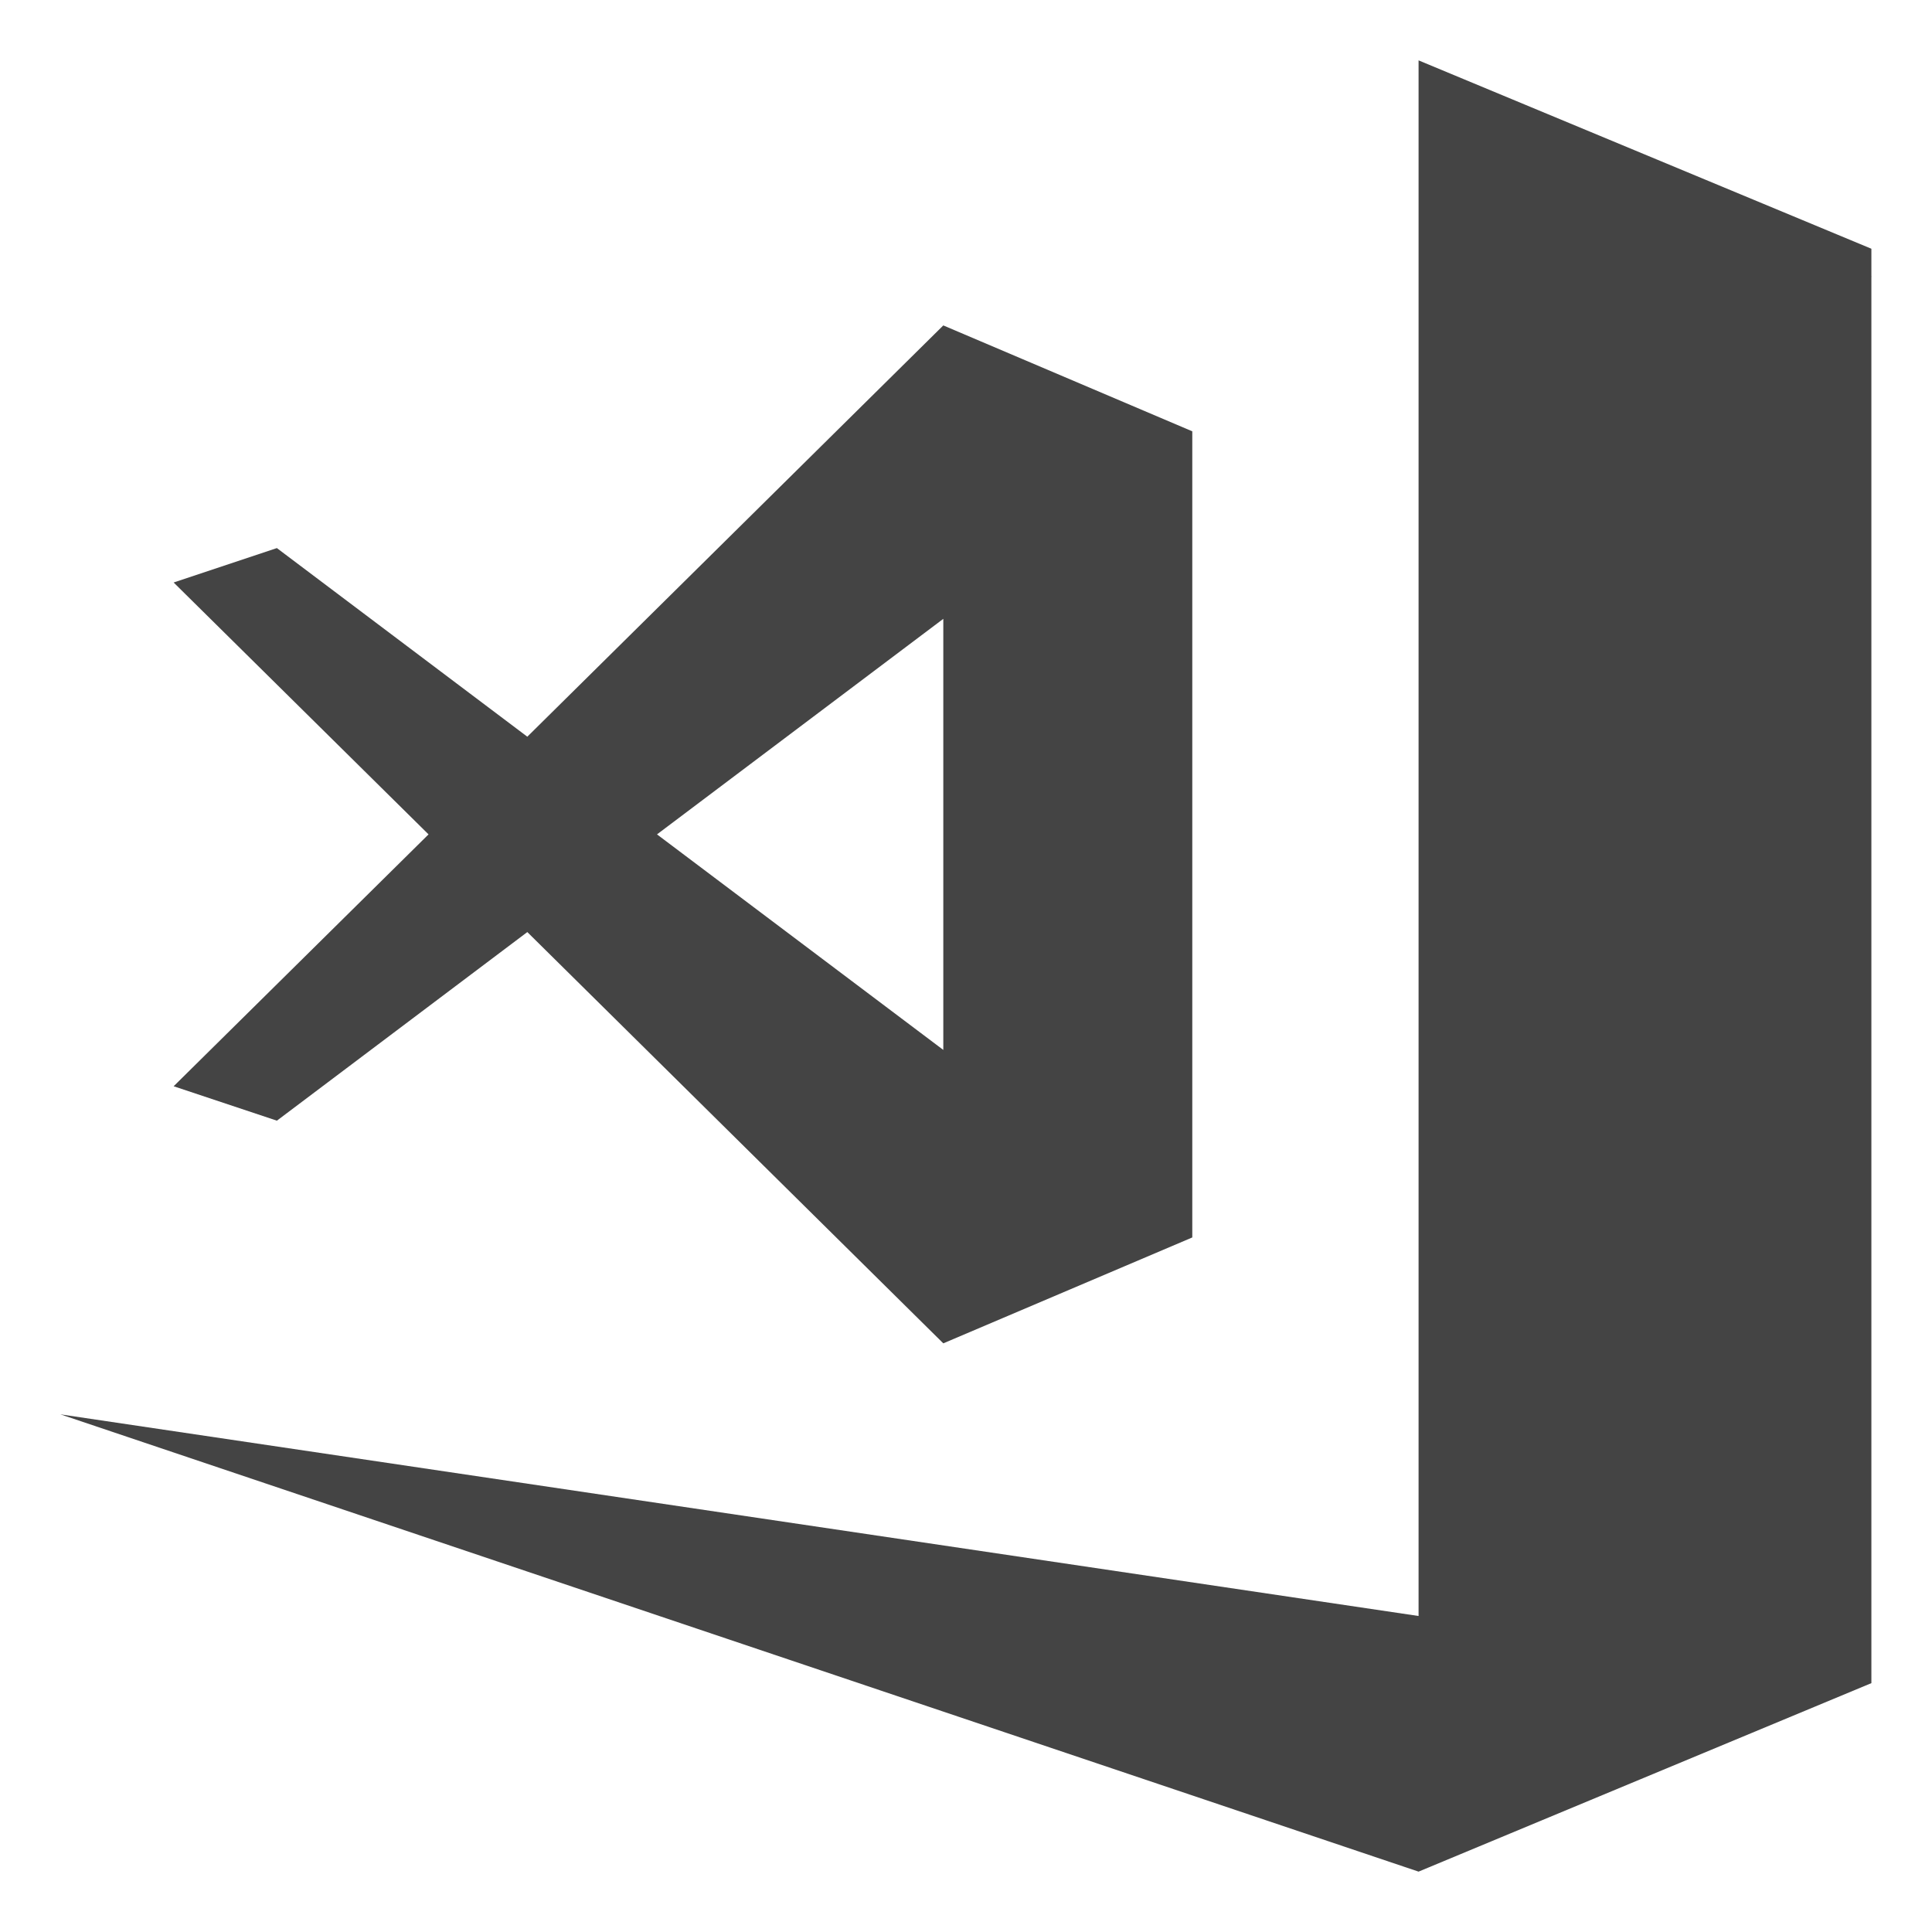
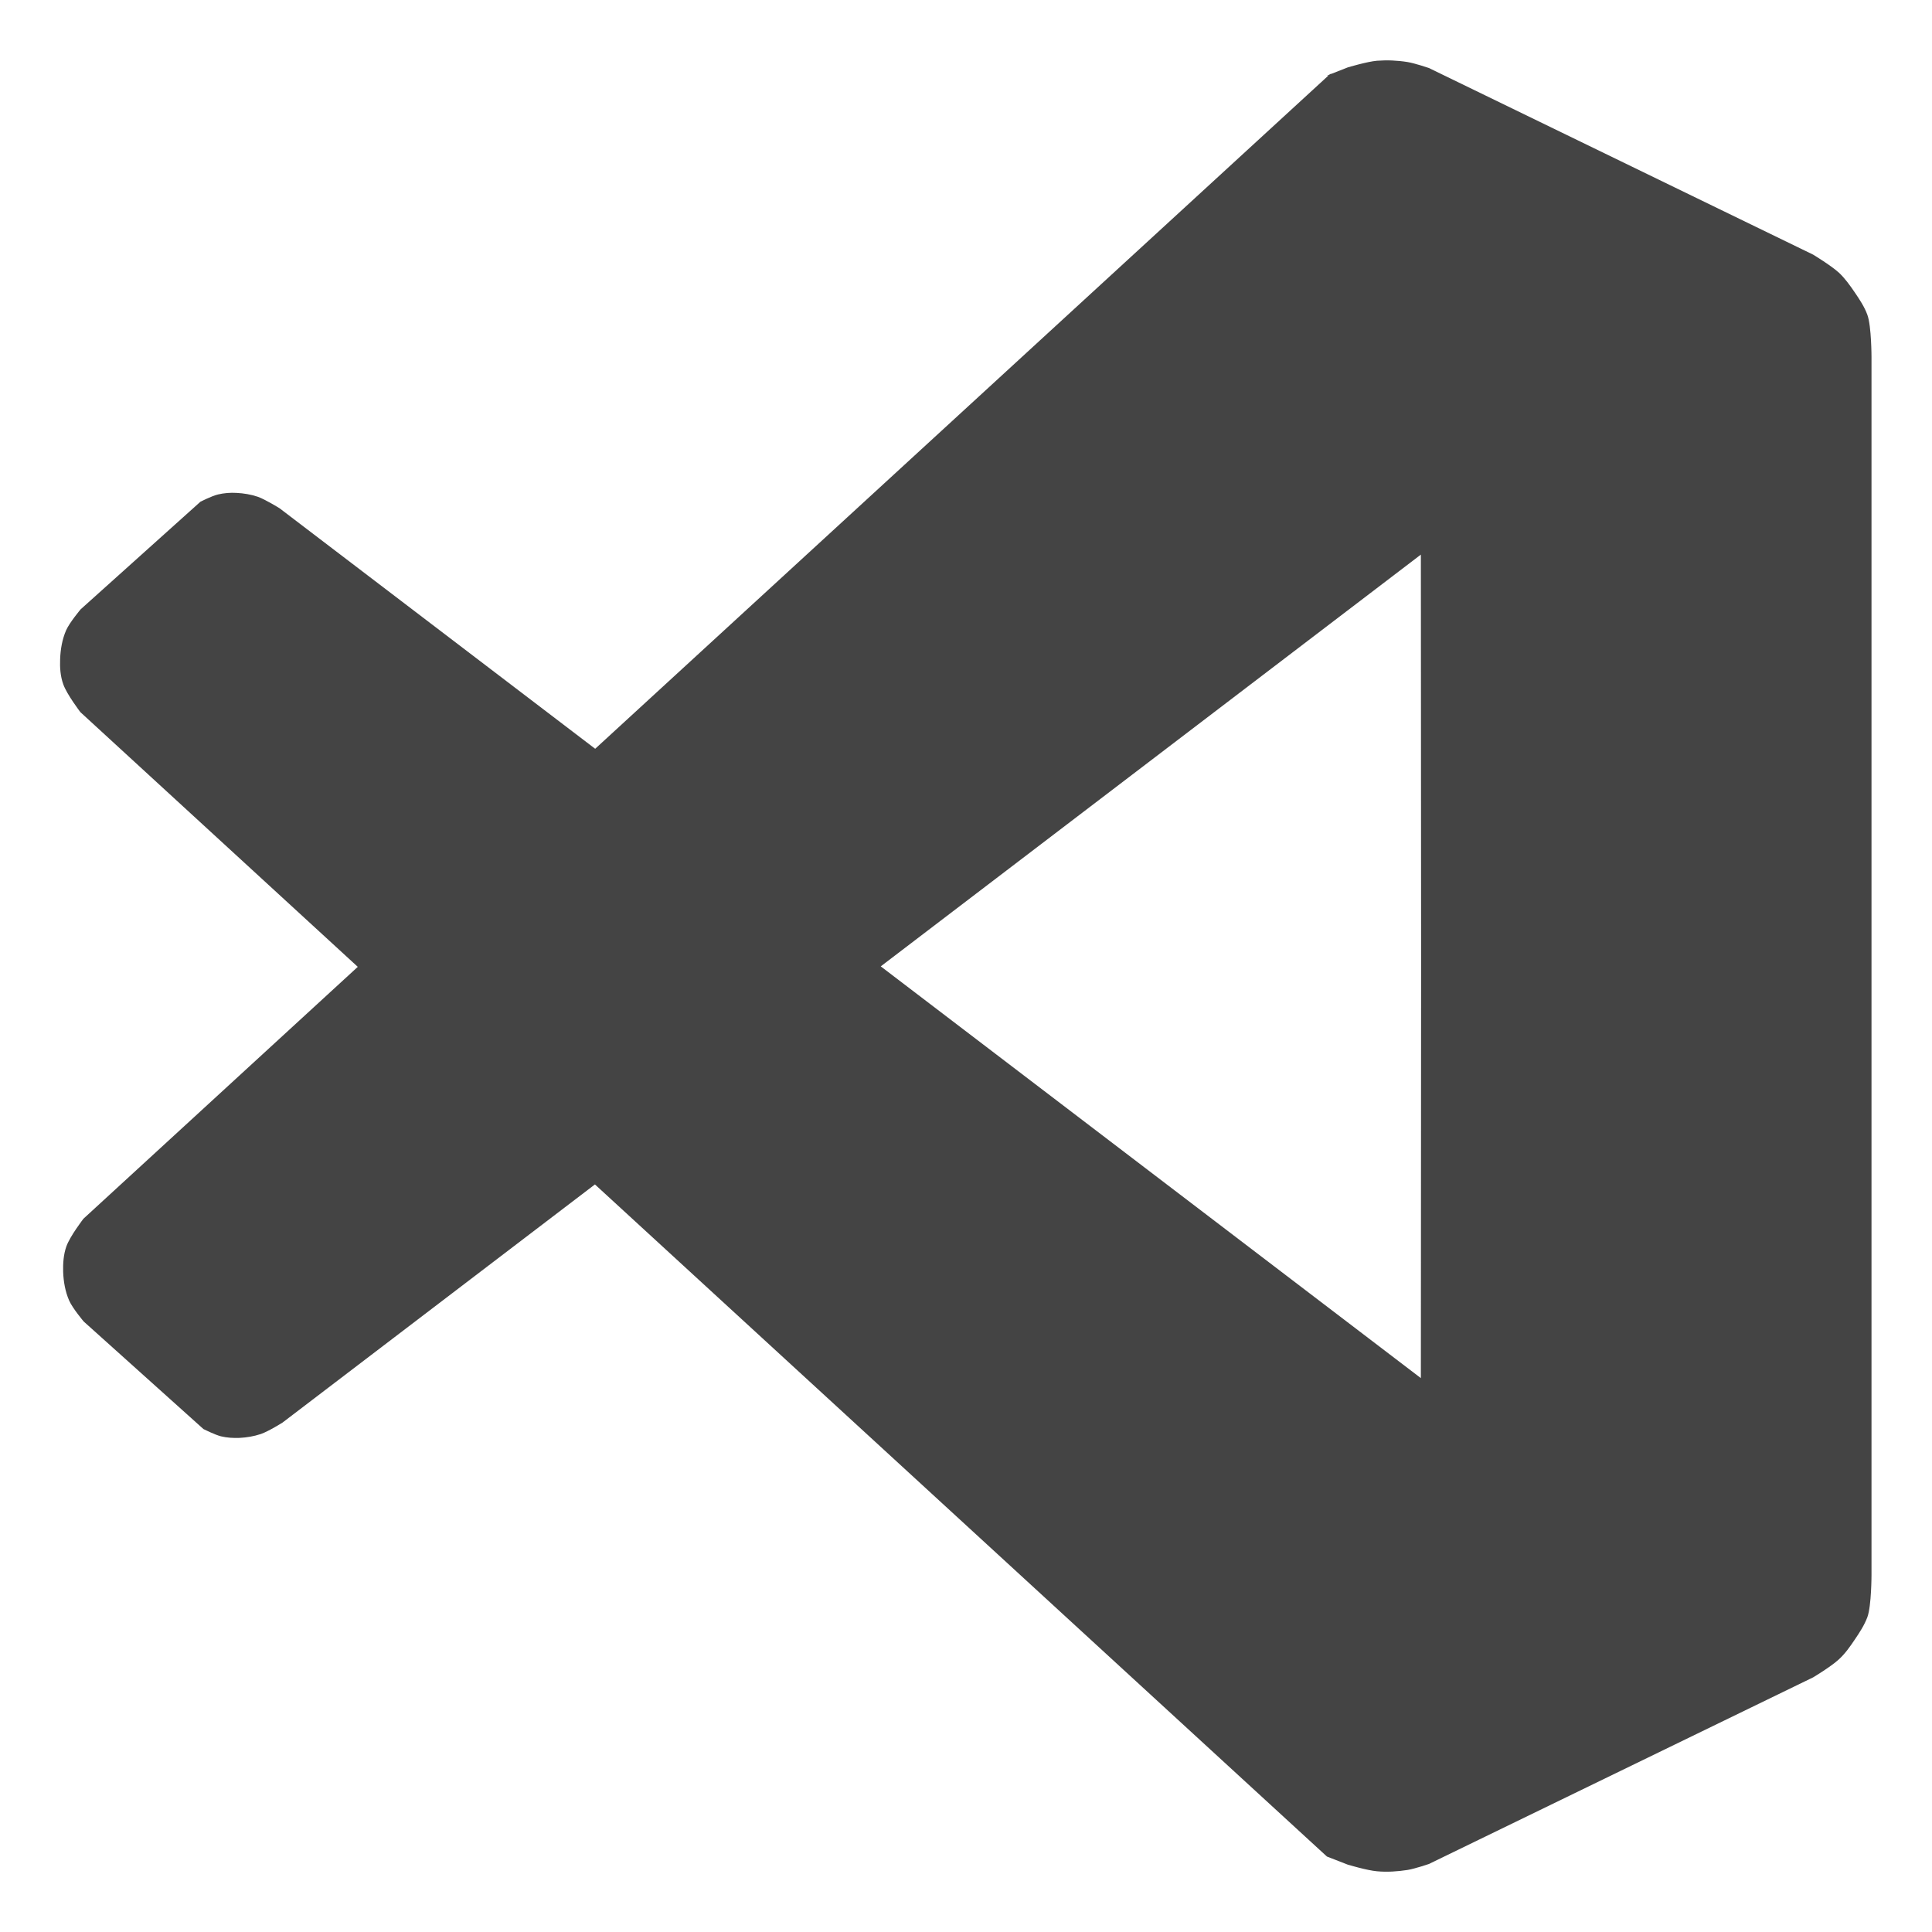
- <svg xmlns="http://www.w3.org/2000/svg" height="16" width="16">
-   <path d="m11.748.5v12.883l-11.248-1.67 11.248 3.787 3.75-1.561v-11.646l.002-.002-.002-.002v-.229zm-3.936 2.195-3.445 3.406-2.074-1.562-.855.285 2.111 2.086-2.111 2.086.855.285 2.074-1.562 3.445 3.406 2.062-.877v-6.676zm0 2.43v3.57l-2.371-1.785z" fill="#444" />
+ <svg xmlns="http://www.w3.org/2000/svg" height="16" viewBox="0 0 16 16" width="16">
+   <path d="m11.532.501c-.043-.002-.085-.001-.128.002-.082.007-.242.055-.242.055l-.135.053-.013.003c0-0-.005.005-.005.005l-.02.008s.011-.001.012-.001c-.007.006-3.409 3.13-6.072 5.575l-2.614-1.992s-.116-.072-.18-.095c-.056-.019-.116-.029-.176-.032-.051-.003-.104.001-.154.013-.051.012-.145.06-.145.06l-.992.891s-.093.11-.121.175c-.032.074-.046.156-.049.237-.003.07.002.143.026.209.03.085.142.231.142.231.766.703 1.304 1.197 2.297 2.109-.981.901-1.515 1.391-2.272 2.086 0 0-.112.145-.142.231-.023.066-.028.139-.026.209.003.081.017.162.049.236.028.065.121.175.121.175l.992.891s.094.047.145.06c.05.012.102.015.154.013.059-.003.119-.013.176-.032.064-.022.18-.095.18-.095l2.587-1.972c2.657 2.44 6.065 5.569 6.062 5.566l.172.067s.16.048.242.055c.085.008.171.002.255-.011.06-.01.175-.049.175-.049l3.183-1.546s.15-.09.214-.15c.051-.047.091-.104.13-.162.04-.059.08-.12.105-.187.034-.094.034-.351.034-.351v-4.64-.802-4.64s0-.257-.034-.351c-.024-.067-.065-.128-.105-.187-.039-.057-.08-.115-.13-.162-.064-.059-.214-.15-.214-.15l-3.183-1.546s-.115-.039-.175-.049c-.042-.007-.085-.011-.127-.013zm.235 4.092.002 3.407-.002 3.413-4.473-3.41z" fill="#444" />
</svg>
